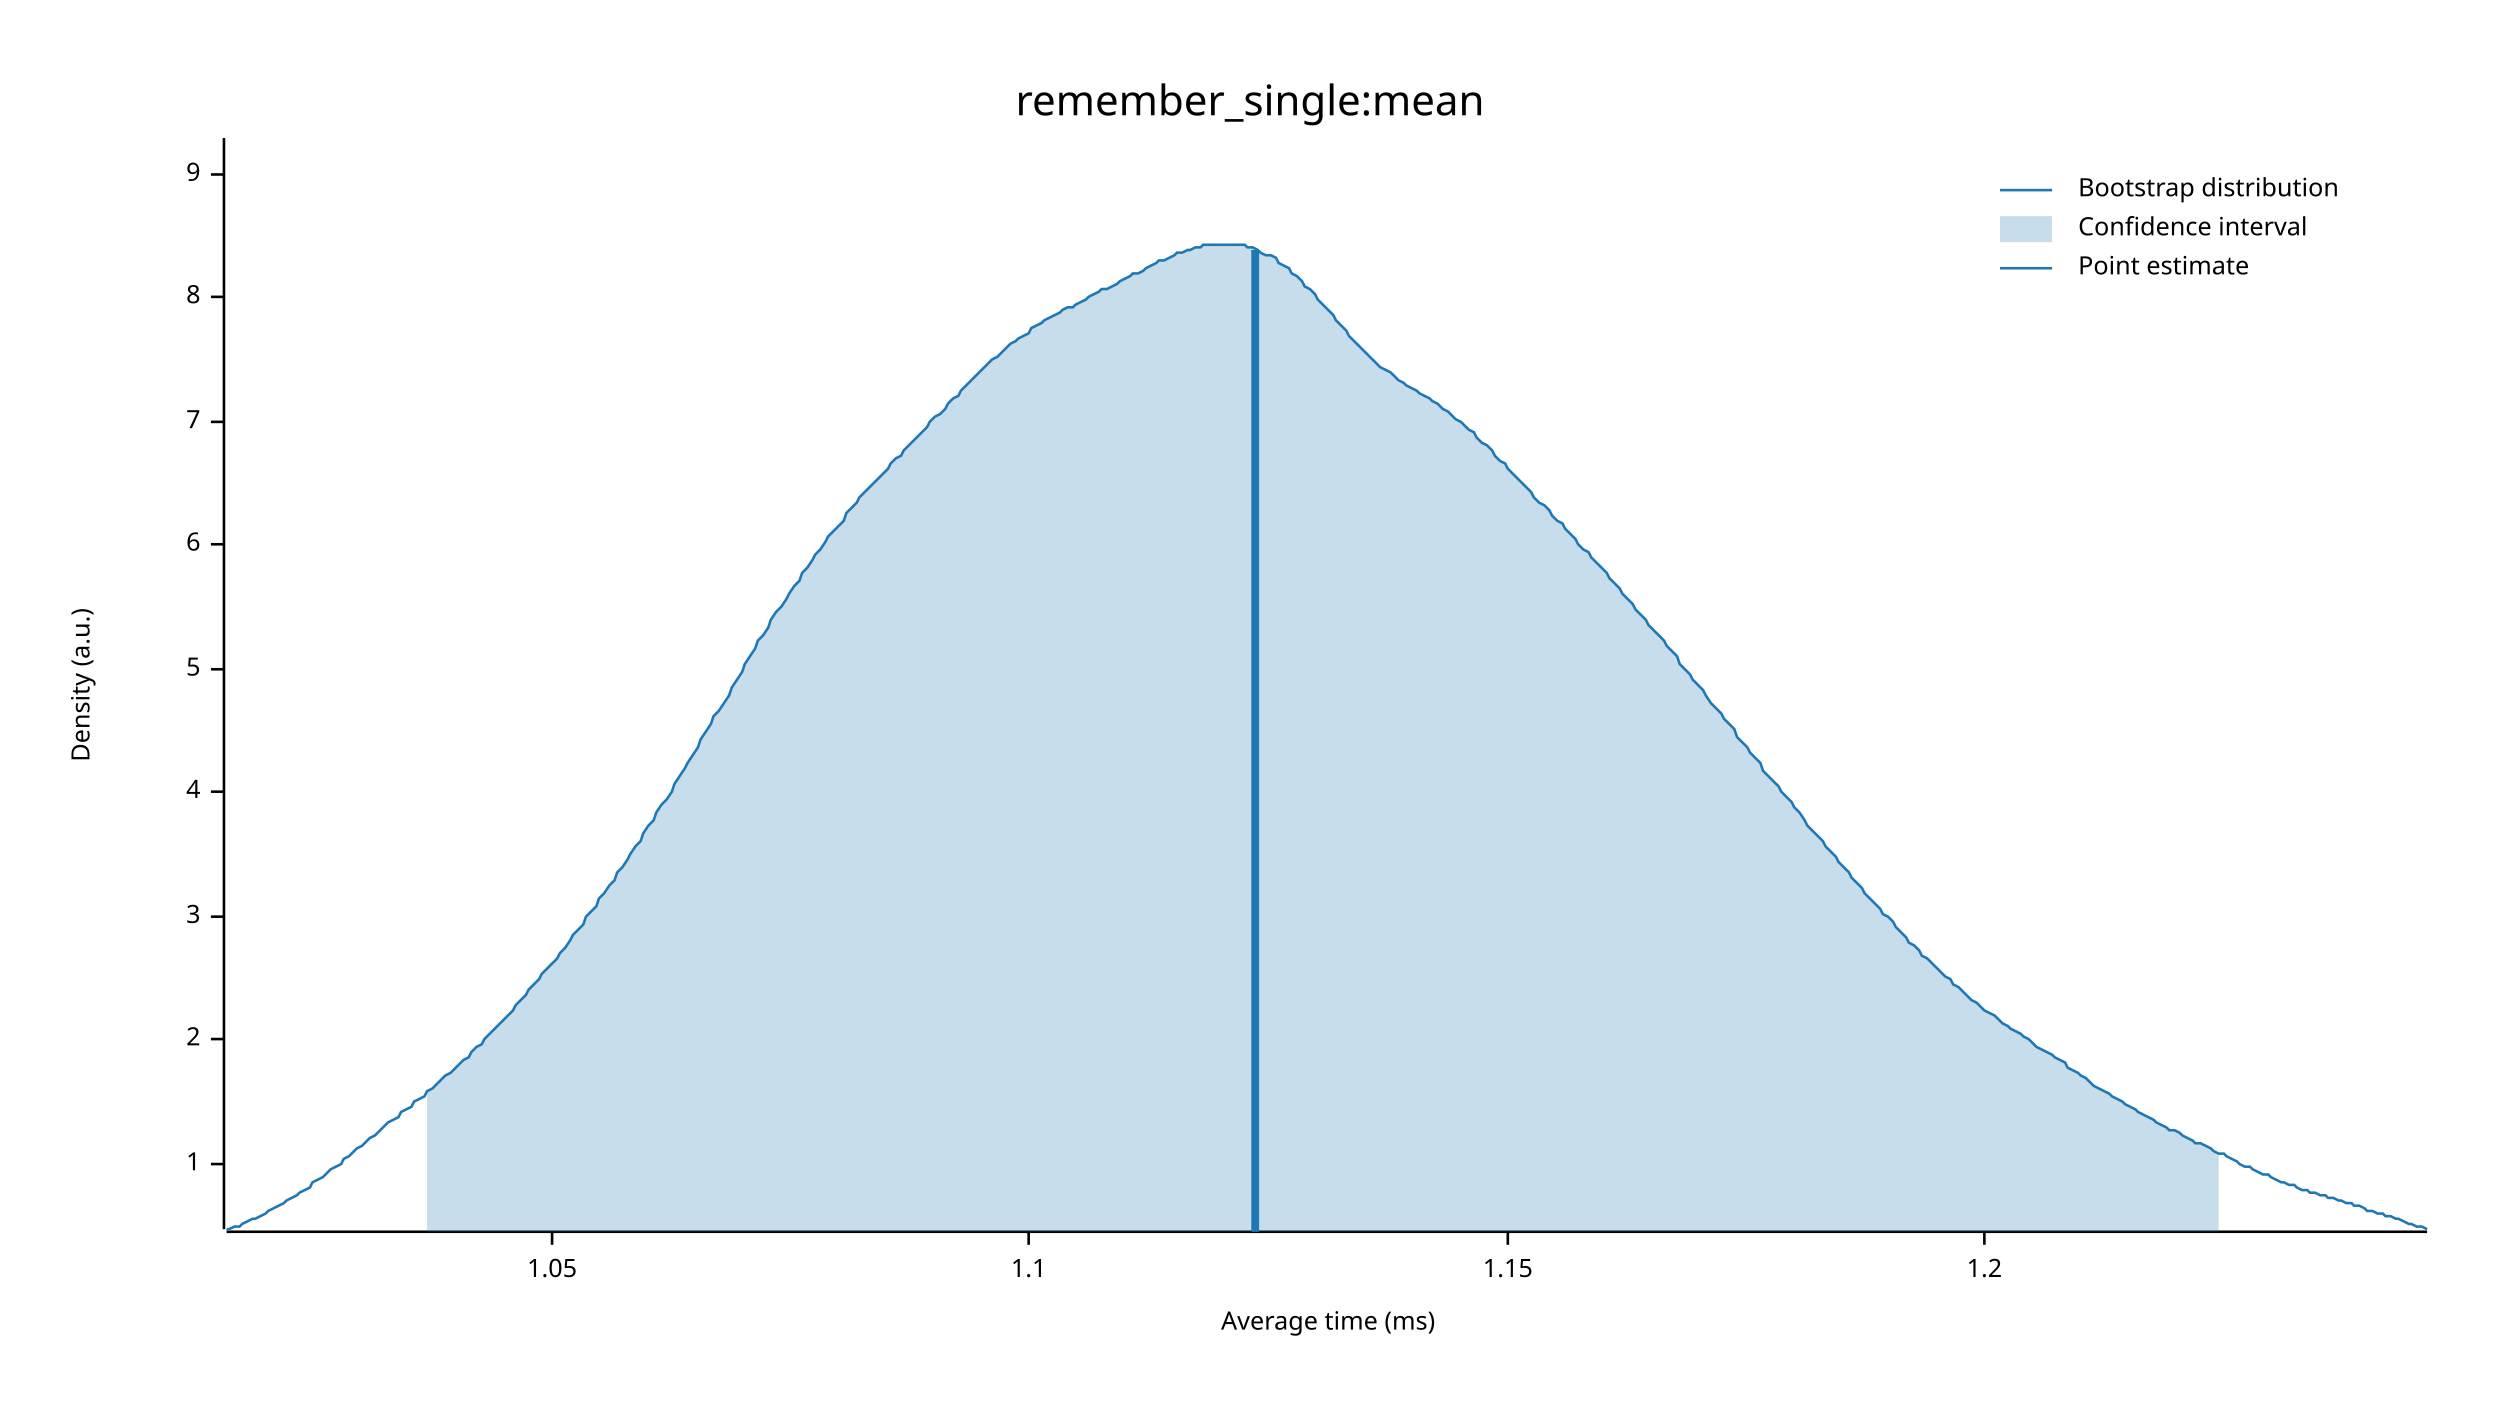
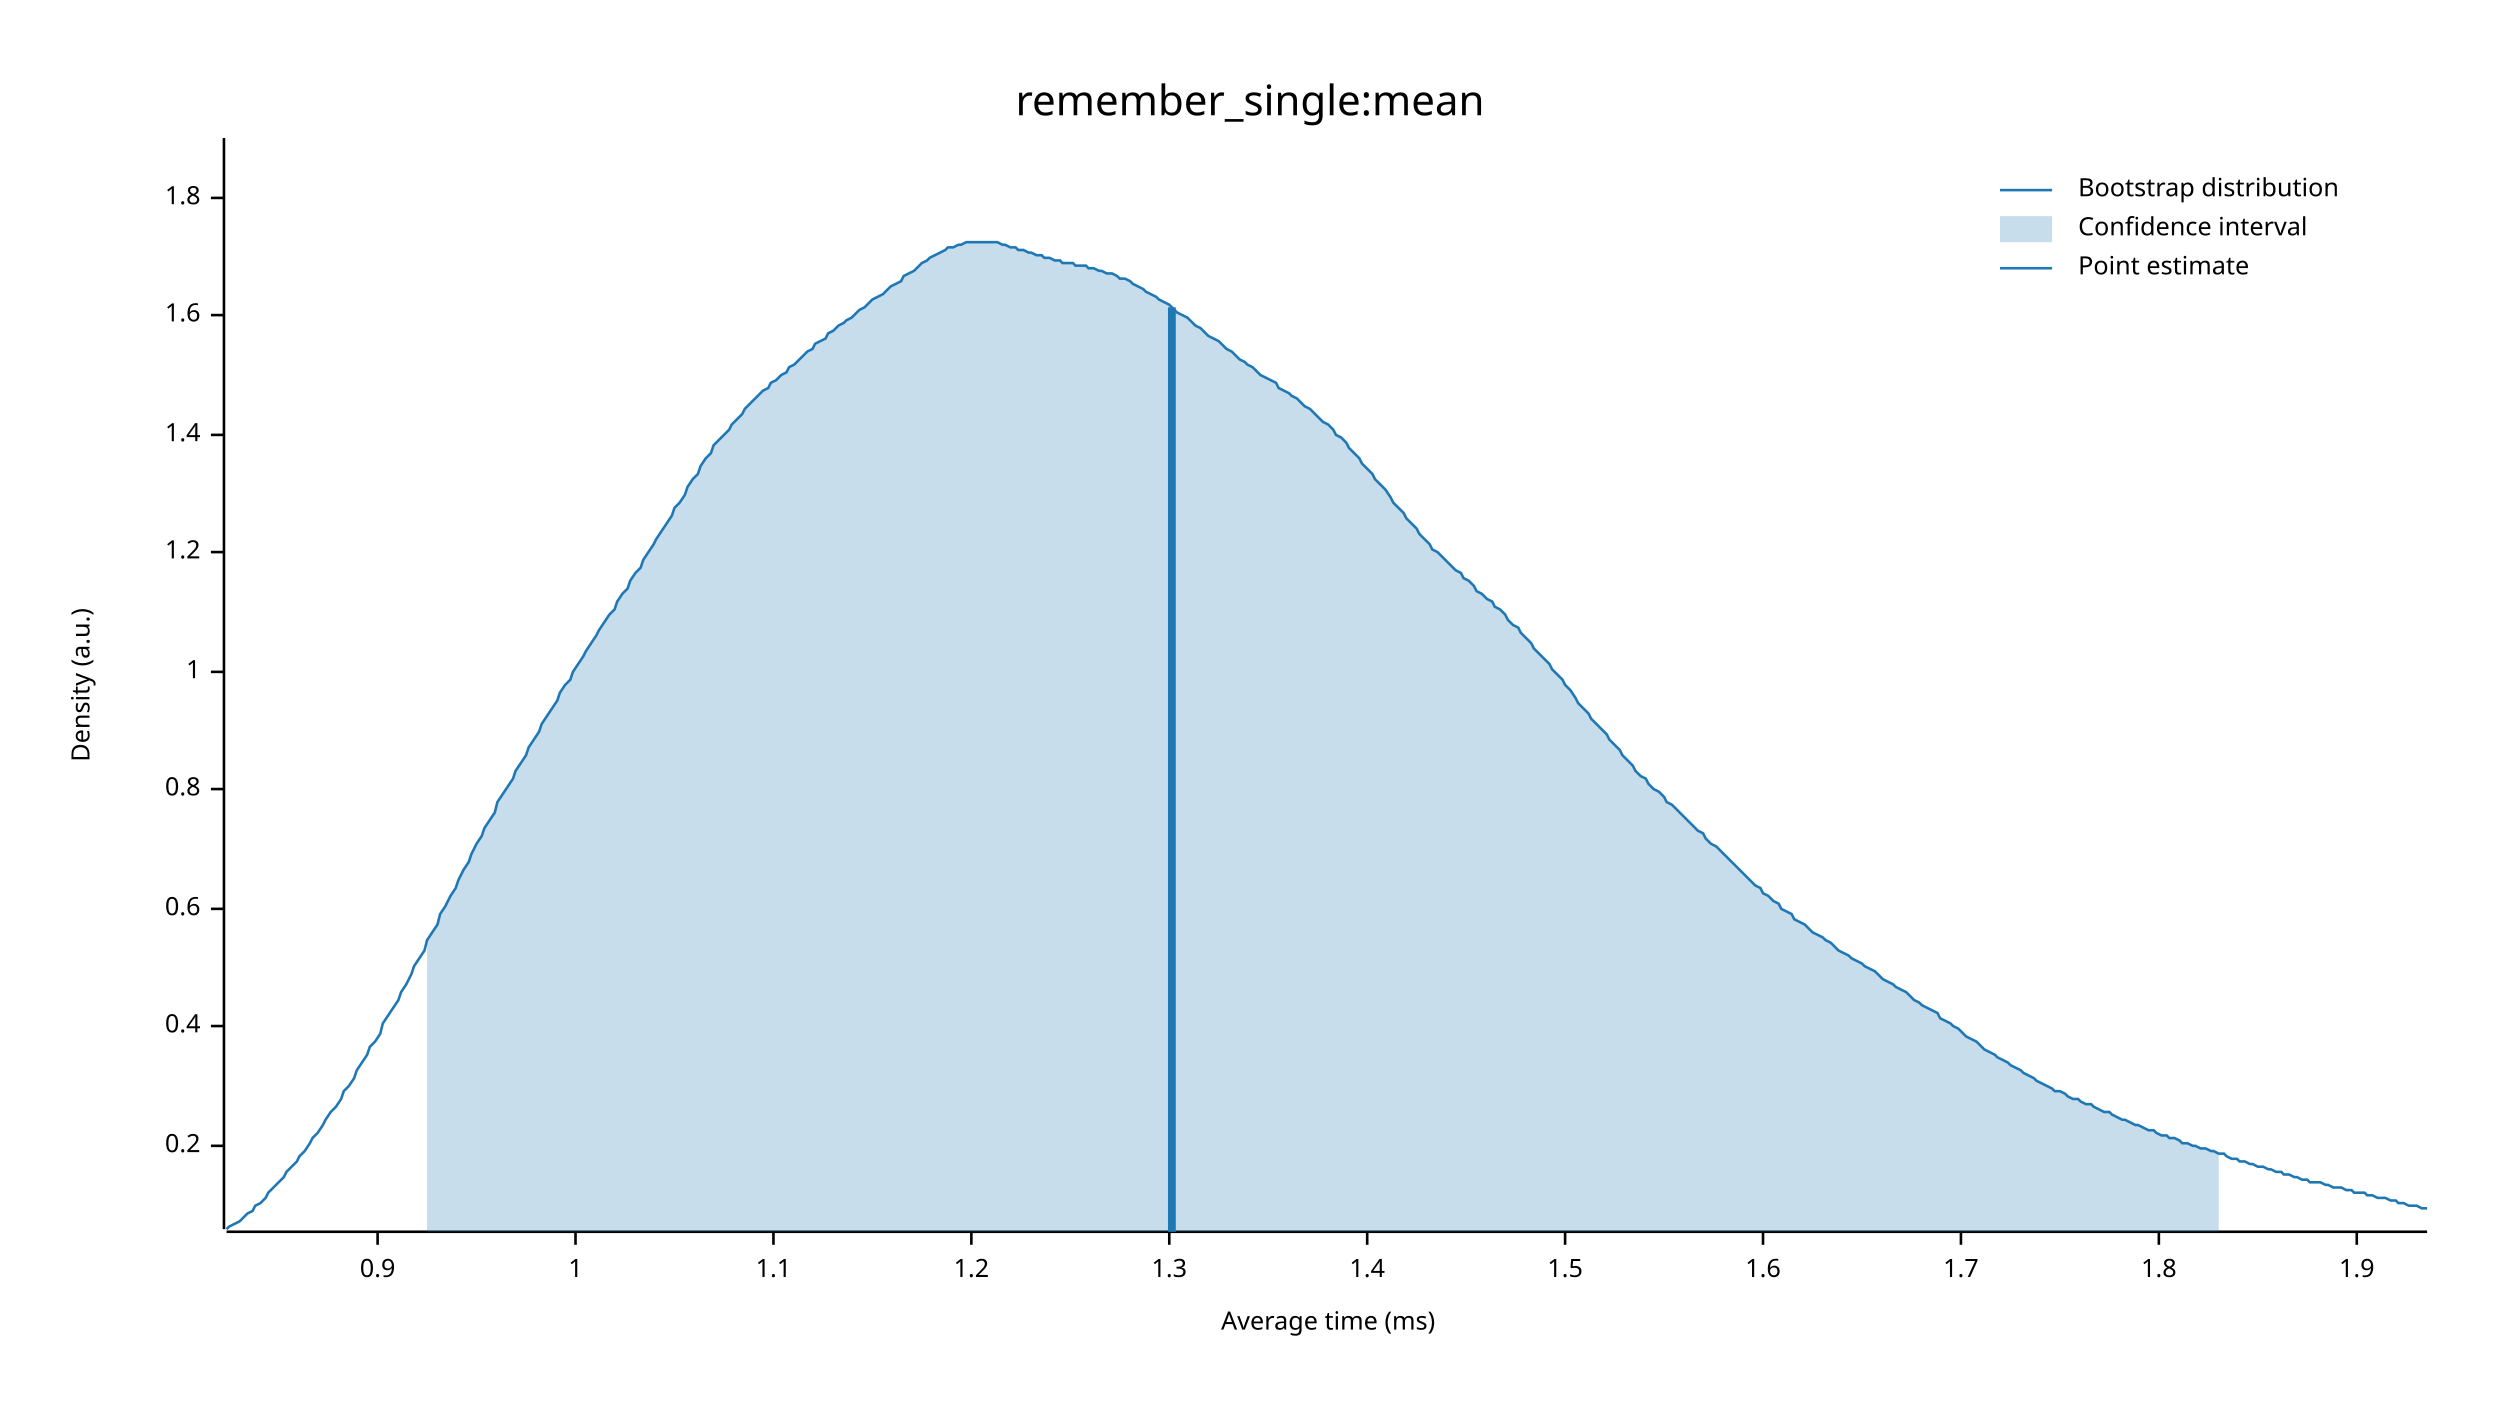
<svg xmlns="http://www.w3.org/2000/svg" width="960" height="540" viewBox="0 0 960 540">
  <text x="480" y="32" dy="0.76em" text-anchor="middle" font-family="sans-serif" font-size="16.129" opacity="1" fill="#000000">
remember_single:mean
</text>
  <text x="27" y="263" dy="0.76em" text-anchor="middle" font-family="sans-serif" font-size="9.677" opacity="1" fill="#000000" transform="rotate(270, 27, 263)">
Density (a.u.)
</text>
  <text x="510" y="513" dy="-0.5ex" text-anchor="middle" font-family="sans-serif" font-size="9.677" opacity="1" fill="#000000">
Average time (ms)
</text>
  <polyline fill="none" opacity="1" stroke="#000000" stroke-width="1" points="86,53 86,472 " />
-   <text x="77" y="447" dy="0.5ex" text-anchor="end" font-family="sans-serif" font-size="9.677" opacity="1" fill="#000000">
+   <text x="77" y="440" dy="0.5ex" text-anchor="end" font-family="sans-serif" font-size="9.677" opacity="1" fill="#000000">
+ 0.2
+ </text>
+   <polyline fill="none" opacity="1" stroke="#000000" stroke-width="1" points="81,440 86,440 " />
+   <text x="77" y="394" dy="0.5ex" text-anchor="end" font-family="sans-serif" font-size="9.677" opacity="1" fill="#000000">
+ 0.4
+ </text>
+   <polyline fill="none" opacity="1" stroke="#000000" stroke-width="1" points="81,394 86,394 " />
+   <text x="77" y="349" dy="0.5ex" text-anchor="end" font-family="sans-serif" font-size="9.677" opacity="1" fill="#000000">
+ 0.6
+ </text>
+   <polyline fill="none" opacity="1" stroke="#000000" stroke-width="1" points="81,349 86,349 " />
+   <text x="77" y="303" dy="0.5ex" text-anchor="end" font-family="sans-serif" font-size="9.677" opacity="1" fill="#000000">
+ 0.8
+ </text>
+   <polyline fill="none" opacity="1" stroke="#000000" stroke-width="1" points="81,303 86,303 " />
+   <text x="77" y="258" dy="0.5ex" text-anchor="end" font-family="sans-serif" font-size="9.677" opacity="1" fill="#000000">
1
</text>
-   <polyline fill="none" opacity="1" stroke="#000000" stroke-width="1" points="81,447 86,447 " />
-   <text x="77" y="399" dy="0.5ex" text-anchor="end" font-family="sans-serif" font-size="9.677" opacity="1" fill="#000000">
- 2
+   <polyline fill="none" opacity="1" stroke="#000000" stroke-width="1" points="81,258 86,258 " />
+   <text x="77" y="212" dy="0.5ex" text-anchor="end" font-family="sans-serif" font-size="9.677" opacity="1" fill="#000000">
+ 1.2
</text>
-   <polyline fill="none" opacity="1" stroke="#000000" stroke-width="1" points="81,399 86,399 " />
-   <text x="77" y="352" dy="0.5ex" text-anchor="end" font-family="sans-serif" font-size="9.677" opacity="1" fill="#000000">
- 3
+   <polyline fill="none" opacity="1" stroke="#000000" stroke-width="1" points="81,212 86,212 " />
+   <text x="77" y="167" dy="0.5ex" text-anchor="end" font-family="sans-serif" font-size="9.677" opacity="1" fill="#000000">
+ 1.4
</text>
-   <polyline fill="none" opacity="1" stroke="#000000" stroke-width="1" points="81,352 86,352 " />
-   <text x="77" y="304" dy="0.5ex" text-anchor="end" font-family="sans-serif" font-size="9.677" opacity="1" fill="#000000">
- 4
+   <polyline fill="none" opacity="1" stroke="#000000" stroke-width="1" points="81,167 86,167 " />
+   <text x="77" y="121" dy="0.5ex" text-anchor="end" font-family="sans-serif" font-size="9.677" opacity="1" fill="#000000">
+ 1.6
</text>
-   <polyline fill="none" opacity="1" stroke="#000000" stroke-width="1" points="81,304 86,304 " />
-   <text x="77" y="257" dy="0.5ex" text-anchor="end" font-family="sans-serif" font-size="9.677" opacity="1" fill="#000000">
- 5
+   <polyline fill="none" opacity="1" stroke="#000000" stroke-width="1" points="81,121 86,121 " />
+   <text x="77" y="76" dy="0.5ex" text-anchor="end" font-family="sans-serif" font-size="9.677" opacity="1" fill="#000000">
+ 1.8
</text>
-   <polyline fill="none" opacity="1" stroke="#000000" stroke-width="1" points="81,257 86,257 " />
-   <text x="77" y="209" dy="0.5ex" text-anchor="end" font-family="sans-serif" font-size="9.677" opacity="1" fill="#000000">
- 6
+   <polyline fill="none" opacity="1" stroke="#000000" stroke-width="1" points="81,76 86,76 " />
+   <polyline fill="none" opacity="1" stroke="#000000" stroke-width="1" points="87,473 932,473 " />
+   <text x="145" y="483" dy="0.76em" text-anchor="middle" font-family="sans-serif" font-size="9.677" opacity="1" fill="#000000">
+ 0.9
</text>
-   <polyline fill="none" opacity="1" stroke="#000000" stroke-width="1" points="81,209 86,209 " />
-   <text x="77" y="162" dy="0.5ex" text-anchor="end" font-family="sans-serif" font-size="9.677" opacity="1" fill="#000000">
- 7
+   <polyline fill="none" opacity="1" stroke="#000000" stroke-width="1" points="145,473 145,478 " />
+   <text x="221" y="483" dy="0.76em" text-anchor="middle" font-family="sans-serif" font-size="9.677" opacity="1" fill="#000000">
+ 1
</text>
-   <polyline fill="none" opacity="1" stroke="#000000" stroke-width="1" points="81,162 86,162 " />
-   <text x="77" y="114" dy="0.5ex" text-anchor="end" font-family="sans-serif" font-size="9.677" opacity="1" fill="#000000">
- 8
- </text>
-   <polyline fill="none" opacity="1" stroke="#000000" stroke-width="1" points="81,114 86,114 " />
-   <text x="77" y="67" dy="0.5ex" text-anchor="end" font-family="sans-serif" font-size="9.677" opacity="1" fill="#000000">
- 9
- </text>
-   <polyline fill="none" opacity="1" stroke="#000000" stroke-width="1" points="81,67 86,67 " />
-   <polyline fill="none" opacity="1" stroke="#000000" stroke-width="1" points="87,473 932,473 " />
-   <text x="212" y="483" dy="0.76em" text-anchor="middle" font-family="sans-serif" font-size="9.677" opacity="1" fill="#000000">
- 1.05
- </text>
-   <polyline fill="none" opacity="1" stroke="#000000" stroke-width="1" points="212,473 212,478 " />
-   <text x="395" y="483" dy="0.76em" text-anchor="middle" font-family="sans-serif" font-size="9.677" opacity="1" fill="#000000">
+   <polyline fill="none" opacity="1" stroke="#000000" stroke-width="1" points="221,473 221,478 " />
+   <text x="297" y="483" dy="0.76em" text-anchor="middle" font-family="sans-serif" font-size="9.677" opacity="1" fill="#000000">
1.1
</text>
-   <polyline fill="none" opacity="1" stroke="#000000" stroke-width="1" points="395,473 395,478 " />
-   <text x="579" y="483" dy="0.76em" text-anchor="middle" font-family="sans-serif" font-size="9.677" opacity="1" fill="#000000">
- 1.15
- </text>
-   <polyline fill="none" opacity="1" stroke="#000000" stroke-width="1" points="579,473 579,478 " />
-   <text x="762" y="483" dy="0.76em" text-anchor="middle" font-family="sans-serif" font-size="9.677" opacity="1" fill="#000000">
+   <polyline fill="none" opacity="1" stroke="#000000" stroke-width="1" points="297,473 297,478 " />
+   <text x="373" y="483" dy="0.76em" text-anchor="middle" font-family="sans-serif" font-size="9.677" opacity="1" fill="#000000">
1.2
</text>
-   <polyline fill="none" opacity="1" stroke="#000000" stroke-width="1" points="762,473 762,478 " />
-   <polyline fill="none" opacity="1" stroke="#1F78B4" stroke-width="1" points="87,472 88,472 90,471 92,471 93,470 95,469 97,468 98,468 100,467 102,466 103,465 105,464 107,463 109,462 110,461 112,460 114,459 115,458 117,457 119,456 120,454 122,453 124,452 125,451 127,449 129,448 131,447 132,445 134,444 136,442 137,441 139,440 141,438 142,437 144,436 146,434 147,433 149,431 151,430 153,429 154,427 156,426 158,425 159,423 161,422 163,421 164,419 166,418 168,416 169,415 171,413 173,412 175,410 176,409 178,407 180,406 181,404 183,402 185,401 186,399 188,397 190,395 191,394 193,392 195,390 197,388 198,386 200,384 202,382 203,380 205,378 207,376 208,374 210,372 212,370 214,368 215,366 217,364 219,361 220,359 222,357 224,355 225,352 227,350 229,348 230,345 232,343 234,340 236,338 237,335 239,333 241,330 242,328 244,325 246,323 247,320 249,317 251,315 252,312 254,309 256,307 258,304 259,301 261,298 263,295 264,293 266,290 268,287 269,284 271,281 273,278 274,275 276,273 278,270 280,267 281,264 283,261 285,258 286,255 288,252 290,249 291,246 293,244 295,241 296,238 298,235 300,233 302,230 303,228 305,225 307,223 308,220 310,218 312,215 313,213 315,211 317,208 318,206 320,204 322,202 324,200 325,197 327,195 329,193 330,191 332,189 334,187 335,186 337,184 339,182 341,180 342,178 344,176 346,175 347,173 349,171 351,169 352,168 354,166 356,164 357,162 359,160 361,159 363,157 364,155 366,153 368,152 369,150 371,148 373,146 374,145 376,143 378,141 379,140 381,138 383,137 385,135 386,134 388,132 390,131 391,130 393,129 395,128 396,126 398,125 400,124 401,123 403,122 405,121 407,120 408,119 410,118 412,118 413,117 415,116 417,115 418,114 420,113 422,112 423,111 425,111 427,110 429,109 430,108 432,107 434,106 435,105 437,105 439,104 440,103 442,102 444,101 445,100 447,100 449,99 451,98 452,97 454,97 456,96 457,96 459,95 461,95 462,94 464,94 466,94 468,94 469,94 471,94 473,94 474,94 476,94 478,94 479,95 481,95 483,96 484,97 486,98 488,98 490,99 491,101 493,102 495,103 496,105 498,106 500,108 501,110 503,111 505,113 506,115 508,117 510,119 512,121 513,123 515,125 517,127 518,129 520,131 522,133 523,134 525,136 527,138 528,139 530,141 532,142 534,143 535,144 537,146 539,147 540,148 542,149 544,150 545,151 547,152 549,153 550,154 552,155 554,157 556,158 557,159 559,161 561,162 562,163 564,165 566,166 567,168 569,170 571,171 573,173 574,175 576,177 578,178 579,180 581,182 583,184 584,185 586,187 588,189 589,191 591,193 593,194 595,196 596,198 598,200 600,201 601,203 603,205 605,207 606,209 608,211 610,212 611,214 613,216 615,218 617,220 618,222 620,224 622,226 623,228 625,230 627,232 628,234 630,236 632,238 633,240 635,242 637,244 639,246 640,248 642,250 644,252 645,255 647,257 649,259 650,261 652,263 654,265 655,267 657,270 659,272 661,274 662,276 664,278 666,280 667,283 669,285 671,287 672,289 674,291 676,293 677,296 679,298 681,300 683,302 684,304 686,306 688,308 689,310 691,312 693,315 694,317 696,319 698,321 700,323 701,325 703,327 705,329 706,331 708,333 710,335 711,337 713,339 715,341 716,343 718,345 720,347 722,349 723,351 725,352 727,354 728,356 730,358 732,360 733,362 735,363 737,365 738,367 740,368 742,370 744,372 745,373 747,375 749,376 750,378 752,379 754,381 755,382 757,384 759,385 760,386 762,388 764,389 766,390 767,391 769,393 771,394 772,395 774,396 776,397 777,398 779,399 781,401 782,402 784,403 786,404 788,405 789,406 791,407 793,408 794,410 796,411 798,412 799,413 801,414 803,416 804,417 806,418 808,419 810,420 811,421 813,422 815,423 816,424 818,425 820,426 821,427 823,428 825,429 827,430 828,431 830,432 832,433 833,434 835,434 837,435 838,436 840,437 842,438 843,439 845,439 847,440 849,441 850,442 852,443 854,443 855,444 857,445 859,446 860,447 862,448 864,448 865,449 867,450 869,451 871,451 872,452 874,453 876,454 877,454 879,455 881,455 882,456 884,457 886,457 887,458 889,458 891,459 893,459 894,460 896,460 898,461 899,461 901,462 903,462 904,463 906,463 908,464 909,465 911,465 913,466 915,466 916,467 918,467 920,468 921,468 923,469 925,470 926,470 928,471 930,471 932,472 " />
-   <polygon opacity="0.25" fill="#1F78B4" points="164,419 166,418 168,416 169,415 171,413 173,412 175,410 176,409 178,407 180,406 181,404 183,402 185,401 186,399 188,397 190,395 191,394 193,392 195,390 197,388 198,386 200,384 202,382 203,380 205,378 207,376 208,374 210,372 212,370 214,368 215,366 217,364 219,361 220,359 222,357 224,355 225,352 227,350 229,348 230,345 232,343 234,340 236,338 237,335 239,333 241,330 242,328 244,325 246,323 247,320 249,317 251,315 252,312 254,309 256,307 258,304 259,301 261,298 263,295 264,293 266,290 268,287 269,284 271,281 273,278 274,275 276,273 278,270 280,267 281,264 283,261 285,258 286,255 288,252 290,249 291,246 293,244 295,241 296,238 298,235 300,233 302,230 303,228 305,225 307,223 308,220 310,218 312,215 313,213 315,211 317,208 318,206 320,204 322,202 324,200 325,197 327,195 329,193 330,191 332,189 334,187 335,186 337,184 339,182 341,180 342,178 344,176 346,175 347,173 349,171 351,169 352,168 354,166 356,164 357,162 359,160 361,159 363,157 364,155 366,153 368,152 369,150 371,148 373,146 374,145 376,143 378,141 379,140 381,138 383,137 385,135 386,134 388,132 390,131 391,130 393,129 395,128 396,126 398,125 400,124 401,123 403,122 405,121 407,120 408,119 410,118 412,118 413,117 415,116 417,115 418,114 420,113 422,112 423,111 425,111 427,110 429,109 430,108 432,107 434,106 435,105 437,105 439,104 440,103 442,102 444,101 445,100 447,100 449,99 451,98 452,97 454,97 456,96 457,96 459,95 461,95 462,94 464,94 466,94 468,94 469,94 471,94 473,94 474,94 476,94 478,94 479,95 481,95 483,96 484,97 486,98 488,98 490,99 491,101 493,102 495,103 496,105 498,106 500,108 501,110 503,111 505,113 506,115 508,117 510,119 512,121 513,123 515,125 517,127 518,129 520,131 522,133 523,134 525,136 527,138 528,139 530,141 532,142 534,143 535,144 537,146 539,147 540,148 542,149 544,150 545,151 547,152 549,153 550,154 552,155 554,157 556,158 557,159 559,161 561,162 562,163 564,165 566,166 567,168 569,170 571,171 573,173 574,175 576,177 578,178 579,180 581,182 583,184 584,185 586,187 588,189 589,191 591,193 593,194 595,196 596,198 598,200 600,201 601,203 603,205 605,207 606,209 608,211 610,212 611,214 613,216 615,218 617,220 618,222 620,224 622,226 623,228 625,230 627,232 628,234 630,236 632,238 633,240 635,242 637,244 639,246 640,248 642,250 644,252 645,255 647,257 649,259 650,261 652,263 654,265 655,267 657,270 659,272 661,274 662,276 664,278 666,280 667,283 669,285 671,287 672,289 674,291 676,293 677,296 679,298 681,300 683,302 684,304 686,306 688,308 689,310 691,312 693,315 694,317 696,319 698,321 700,323 701,325 703,327 705,329 706,331 708,333 710,335 711,337 713,339 715,341 716,343 718,345 720,347 722,349 723,351 725,352 727,354 728,356 730,358 732,360 733,362 735,363 737,365 738,367 740,368 742,370 744,372 745,373 747,375 749,376 750,378 752,379 754,381 755,382 757,384 759,385 760,386 762,388 764,389 766,390 767,391 769,393 771,394 772,395 774,396 776,397 777,398 779,399 781,401 782,402 784,403 786,404 788,405 789,406 791,407 793,408 794,410 796,411 798,412 799,413 801,414 803,416 804,417 806,418 808,419 810,420 811,421 813,422 815,423 816,424 818,425 820,426 821,427 823,428 825,429 827,430 828,431 830,432 832,433 833,434 835,434 837,435 838,436 840,437 842,438 843,439 845,439 847,440 849,441 850,442 852,443 852,473 164,473 " />
-   <polyline fill="none" opacity="1" stroke="#1F78B4" stroke-width="3" points="482,473 482,96 " />
+   <polyline fill="none" opacity="1" stroke="#000000" stroke-width="1" points="373,473 373,478 " />
+   <text x="449" y="483" dy="0.76em" text-anchor="middle" font-family="sans-serif" font-size="9.677" opacity="1" fill="#000000">
+ 1.3
+ </text>
+   <polyline fill="none" opacity="1" stroke="#000000" stroke-width="1" points="449,473 449,478 " />
+   <text x="525" y="483" dy="0.76em" text-anchor="middle" font-family="sans-serif" font-size="9.677" opacity="1" fill="#000000">
+ 1.4
+ </text>
+   <polyline fill="none" opacity="1" stroke="#000000" stroke-width="1" points="525,473 525,478 " />
+   <text x="601" y="483" dy="0.76em" text-anchor="middle" font-family="sans-serif" font-size="9.677" opacity="1" fill="#000000">
+ 1.5
+ </text>
+   <polyline fill="none" opacity="1" stroke="#000000" stroke-width="1" points="601,473 601,478 " />
+   <text x="677" y="483" dy="0.76em" text-anchor="middle" font-family="sans-serif" font-size="9.677" opacity="1" fill="#000000">
+ 1.6
+ </text>
+   <polyline fill="none" opacity="1" stroke="#000000" stroke-width="1" points="677,473 677,478 " />
+   <text x="753" y="483" dy="0.76em" text-anchor="middle" font-family="sans-serif" font-size="9.677" opacity="1" fill="#000000">
+ 1.7
+ </text>
+   <polyline fill="none" opacity="1" stroke="#000000" stroke-width="1" points="753,473 753,478 " />
+   <text x="829" y="483" dy="0.76em" text-anchor="middle" font-family="sans-serif" font-size="9.677" opacity="1" fill="#000000">
+ 1.8
+ </text>
+   <polyline fill="none" opacity="1" stroke="#000000" stroke-width="1" points="829,473 829,478 " />
+   <text x="905" y="483" dy="0.76em" text-anchor="middle" font-family="sans-serif" font-size="9.677" opacity="1" fill="#000000">
+ 1.9
+ </text>
+   <polyline fill="none" opacity="1" stroke="#000000" stroke-width="1" points="905,473 905,478 " />
+   <polyline fill="none" opacity="1" stroke="#1F78B4" stroke-width="1" points="87,472 88,471 90,470 92,469 93,468 95,466 97,465 98,463 100,462 102,460 103,458 105,456 107,454 109,452 110,450 112,448 114,446 115,444 117,442 119,439 120,437 122,435 124,432 125,430 127,427 129,425 131,422 132,419 134,417 136,414 137,411 139,408 141,405 142,402 144,400 146,397 147,393 149,390 151,387 153,384 154,381 156,378 158,374 159,371 161,368 163,365 164,361 166,358 168,355 169,351 171,348 173,344 175,341 176,338 178,334 180,331 181,328 183,324 185,321 186,318 188,315 190,312 191,308 193,305 195,302 197,299 198,296 200,293 202,290 203,287 205,284 207,281 208,278 210,275 212,272 214,269 215,266 217,263 219,261 220,258 222,255 224,252 225,250 227,247 229,244 230,242 232,239 234,236 236,234 237,231 239,228 241,226 242,223 244,220 246,218 247,215 249,212 251,209 252,207 254,204 256,201 258,198 259,195 261,193 263,190 264,187 266,184 268,182 269,179 271,176 273,174 274,171 276,169 278,167 280,165 281,163 283,161 285,159 286,157 288,155 290,153 291,152 293,150 295,149 296,147 298,146 300,144 302,143 303,141 305,140 307,138 308,137 310,135 312,134 313,132 315,131 317,130 318,128 320,127 322,125 324,124 325,123 327,122 329,120 330,119 332,118 334,116 335,115 337,114 339,113 341,111 342,110 344,109 346,108 347,106 349,105 351,104 352,103 354,101 356,100 357,99 359,98 361,97 363,96 364,95 366,95 368,94 369,94 371,93 373,93 374,93 376,93 378,93 379,93 381,93 383,93 385,94 386,94 388,95 390,95 391,96 393,96 395,97 396,97 398,98 400,98 401,99 403,99 405,100 407,100 408,101 410,101 412,101 413,102 415,102 417,102 418,103 420,103 422,104 423,104 425,105 427,105 429,106 430,107 432,107 434,108 435,109 437,110 439,111 440,112 442,113 444,114 445,115 447,116 449,117 451,119 452,120 454,121 456,122 457,123 459,125 461,126 462,127 464,129 466,130 468,131 469,132 471,134 473,135 474,136 476,138 478,139 479,140 481,141 483,143 484,144 486,145 488,146 490,147 491,149 493,150 495,151 496,152 498,153 500,155 501,156 503,157 505,159 506,160 508,162 510,163 512,165 513,167 515,168 517,170 518,172 520,174 522,176 523,178 525,180 527,182 528,184 530,186 532,188 534,191 535,193 537,195 539,197 540,199 542,201 544,203 545,205 547,207 549,209 550,211 552,212 554,214 556,216 557,217 559,219 561,220 562,222 564,223 566,225 567,227 569,228 571,230 573,231 574,233 576,234 578,236 579,238 581,240 583,241 584,243 586,245 588,247 589,249 591,251 593,253 595,255 596,257 598,259 600,261 601,263 603,265 605,268 606,270 608,272 610,274 611,276 613,278 615,280 617,282 618,284 620,286 622,288 623,290 625,292 627,294 628,296 630,298 632,299 633,301 635,303 637,304 639,306 640,308 642,309 644,311 645,312 647,314 649,316 650,317 652,319 654,320 655,322 657,324 659,325 661,327 662,328 664,330 666,332 667,333 669,335 671,337 672,338 674,340 676,341 677,343 679,344 681,346 683,347 684,349 686,350 688,351 689,353 691,354 693,355 694,356 696,358 698,359 700,360 701,361 703,362 705,364 706,365 708,366 710,367 711,368 713,369 715,370 716,371 718,372 720,373 722,375 723,376 725,377 727,378 728,379 730,380 732,381 733,382 735,384 737,385 738,386 740,387 742,388 744,389 745,391 747,392 749,393 750,394 752,395 754,397 755,398 757,399 759,400 760,401 762,403 764,404 766,405 767,406 769,407 771,408 772,409 774,410 776,411 777,412 779,413 781,414 782,415 784,416 786,417 788,418 789,419 791,419 793,420 794,421 796,422 798,422 799,423 801,424 803,424 804,425 806,426 808,427 810,427 811,428 813,429 815,430 816,430 818,431 820,432 821,432 823,433 825,434 827,434 828,435 830,436 832,436 833,437 835,437 837,438 838,439 840,439 842,440 843,440 845,441 847,441 849,442 850,442 852,443 854,443 855,444 857,445 859,445 860,446 862,446 864,447 865,447 867,448 869,448 871,449 872,449 874,450 876,450 877,451 879,451 881,452 882,452 884,453 886,453 887,454 889,454 891,454 893,455 894,455 896,456 898,456 899,456 901,457 903,457 904,458 906,458 908,458 909,459 911,459 913,460 915,460 916,460 918,461 920,461 921,462 923,462 925,463 926,463 928,463 930,464 932,464 " />
+   <polygon opacity="0.25" fill="#1F78B4" points="164,361 166,358 168,355 169,351 171,348 173,344 175,341 176,338 178,334 180,331 181,328 183,324 185,321 186,318 188,315 190,312 191,308 193,305 195,302 197,299 198,296 200,293 202,290 203,287 205,284 207,281 208,278 210,275 212,272 214,269 215,266 217,263 219,261 220,258 222,255 224,252 225,250 227,247 229,244 230,242 232,239 234,236 236,234 237,231 239,228 241,226 242,223 244,220 246,218 247,215 249,212 251,209 252,207 254,204 256,201 258,198 259,195 261,193 263,190 264,187 266,184 268,182 269,179 271,176 273,174 274,171 276,169 278,167 280,165 281,163 283,161 285,159 286,157 288,155 290,153 291,152 293,150 295,149 296,147 298,146 300,144 302,143 303,141 305,140 307,138 308,137 310,135 312,134 313,132 315,131 317,130 318,128 320,127 322,125 324,124 325,123 327,122 329,120 330,119 332,118 334,116 335,115 337,114 339,113 341,111 342,110 344,109 346,108 347,106 349,105 351,104 352,103 354,101 356,100 357,99 359,98 361,97 363,96 364,95 366,95 368,94 369,94 371,93 373,93 374,93 376,93 378,93 379,93 381,93 383,93 385,94 386,94 388,95 390,95 391,96 393,96 395,97 396,97 398,98 400,98 401,99 403,99 405,100 407,100 408,101 410,101 412,101 413,102 415,102 417,102 418,103 420,103 422,104 423,104 425,105 427,105 429,106 430,107 432,107 434,108 435,109 437,110 439,111 440,112 442,113 444,114 445,115 447,116 449,117 451,119 452,120 454,121 456,122 457,123 459,125 461,126 462,127 464,129 466,130 468,131 469,132 471,134 473,135 474,136 476,138 478,139 479,140 481,141 483,143 484,144 486,145 488,146 490,147 491,149 493,150 495,151 496,152 498,153 500,155 501,156 503,157 505,159 506,160 508,162 510,163 512,165 513,167 515,168 517,170 518,172 520,174 522,176 523,178 525,180 527,182 528,184 530,186 532,188 534,191 535,193 537,195 539,197 540,199 542,201 544,203 545,205 547,207 549,209 550,211 552,212 554,214 556,216 557,217 559,219 561,220 562,222 564,223 566,225 567,227 569,228 571,230 573,231 574,233 576,234 578,236 579,238 581,240 583,241 584,243 586,245 588,247 589,249 591,251 593,253 595,255 596,257 598,259 600,261 601,263 603,265 605,268 606,270 608,272 610,274 611,276 613,278 615,280 617,282 618,284 620,286 622,288 623,290 625,292 627,294 628,296 630,298 632,299 633,301 635,303 637,304 639,306 640,308 642,309 644,311 645,312 647,314 649,316 650,317 652,319 654,320 655,322 657,324 659,325 661,327 662,328 664,330 666,332 667,333 669,335 671,337 672,338 674,340 676,341 677,343 679,344 681,346 683,347 684,349 686,350 688,351 689,353 691,354 693,355 694,356 696,358 698,359 700,360 701,361 703,362 705,364 706,365 708,366 710,367 711,368 713,369 715,370 716,371 718,372 720,373 722,375 723,376 725,377 727,378 728,379 730,380 732,381 733,382 735,384 737,385 738,386 740,387 742,388 744,389 745,391 747,392 749,393 750,394 752,395 754,397 755,398 757,399 759,400 760,401 762,403 764,404 766,405 767,406 769,407 771,408 772,409 774,410 776,411 777,412 779,413 781,414 782,415 784,416 786,417 788,418 789,419 791,419 793,420 794,421 796,422 798,422 799,423 801,424 803,424 804,425 806,426 808,427 810,427 811,428 813,429 815,430 816,430 818,431 820,432 821,432 823,433 825,434 827,434 828,435 830,436 832,436 833,437 835,437 837,438 838,439 840,439 842,440 843,440 845,441 847,441 849,442 850,442 852,443 852,473 164,473 " />
+   <polyline fill="none" opacity="1" stroke="#1F78B4" stroke-width="3" points="450,473 450,118 " />
  <text x="798" y="68" dy="0.76em" text-anchor="start" font-family="sans-serif" font-size="9.677" opacity="1" fill="#000000">
Bootstrap distribution
</text>
  <text x="798" y="83" dy="0.76em" text-anchor="start" font-family="sans-serif" font-size="9.677" opacity="1" fill="#000000">
Confidence interval
</text>
  <text x="798" y="98" dy="0.76em" text-anchor="start" font-family="sans-serif" font-size="9.677" opacity="1" fill="#000000">
Point estimate
</text>
  <polyline fill="none" opacity="1" stroke="#1F78B4" stroke-width="1" points="768,73 788,73 " />
  <rect x="768" y="83" width="20" height="10" opacity="0.25" fill="#1F78B4" stroke="none" />
  <polyline fill="none" opacity="1" stroke="#1F78B4" stroke-width="1" points="768,103 788,103 " />
</svg>
